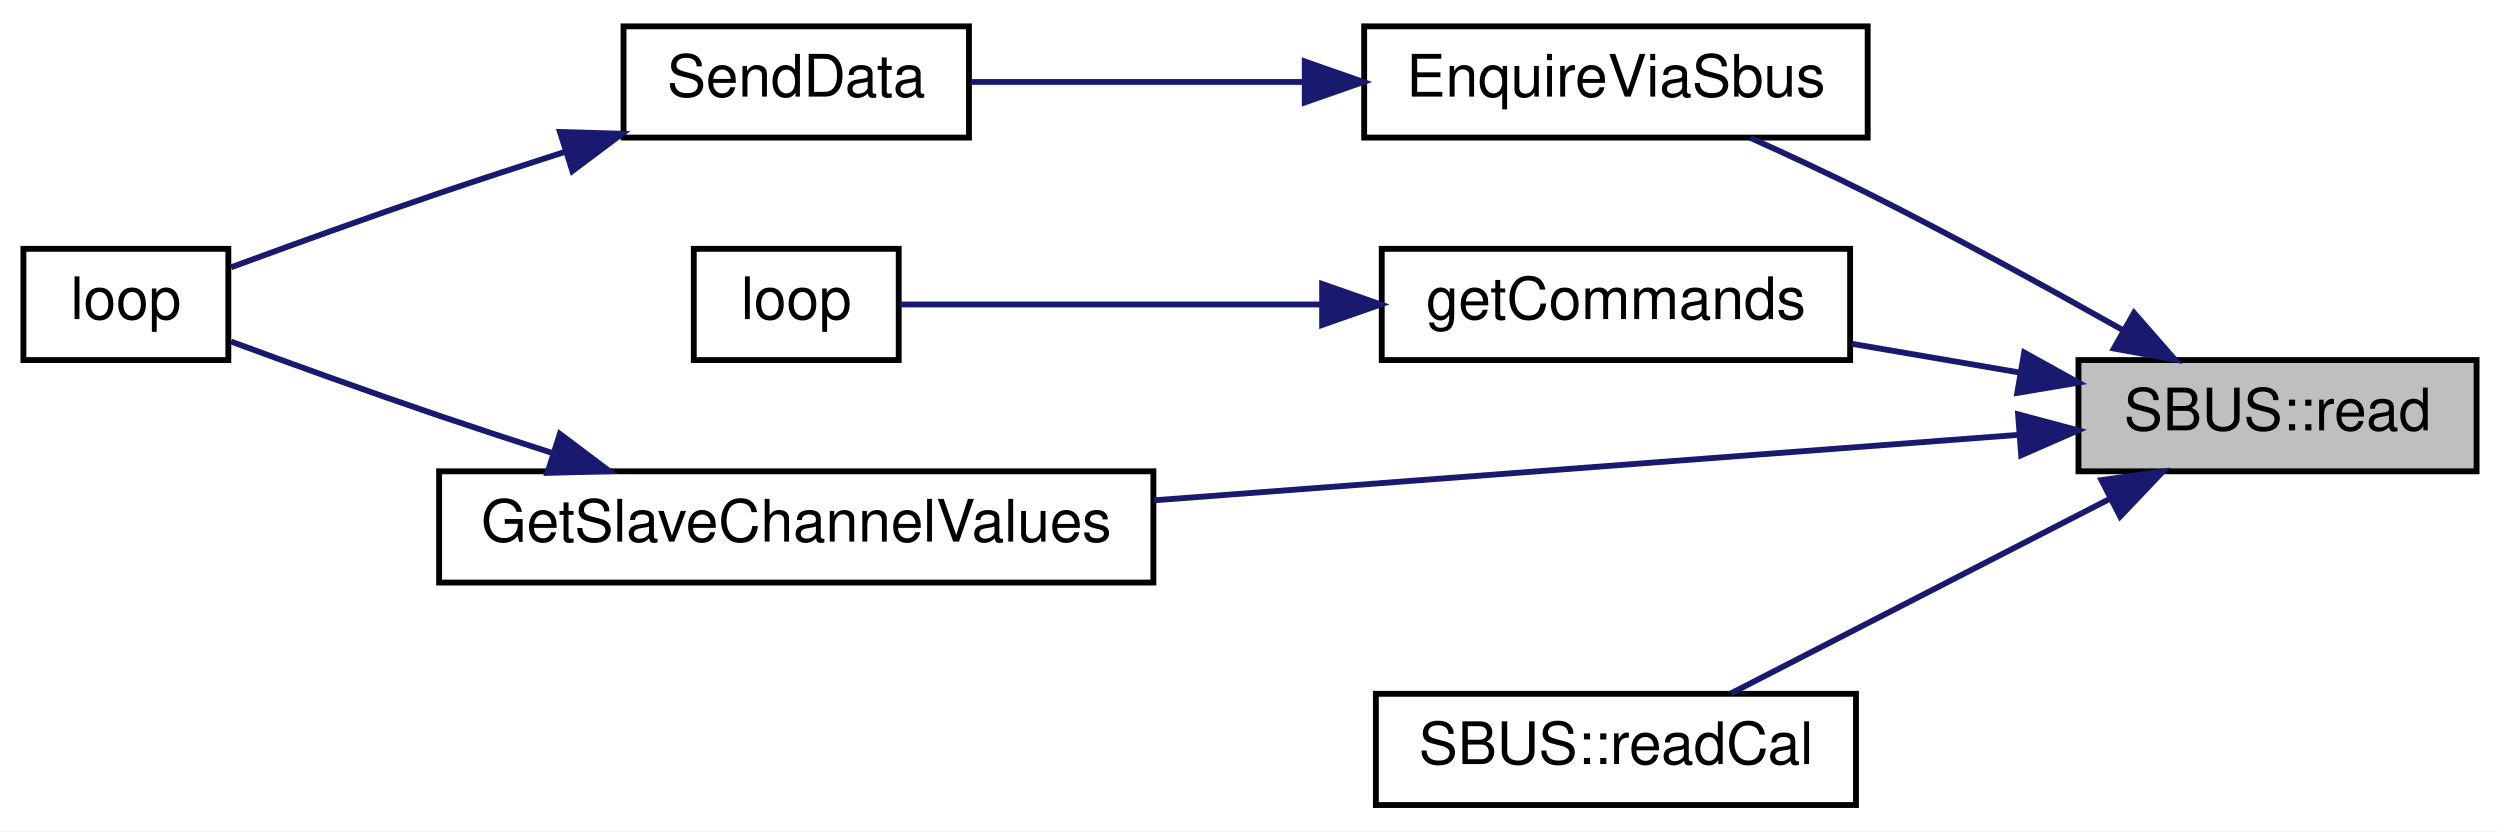
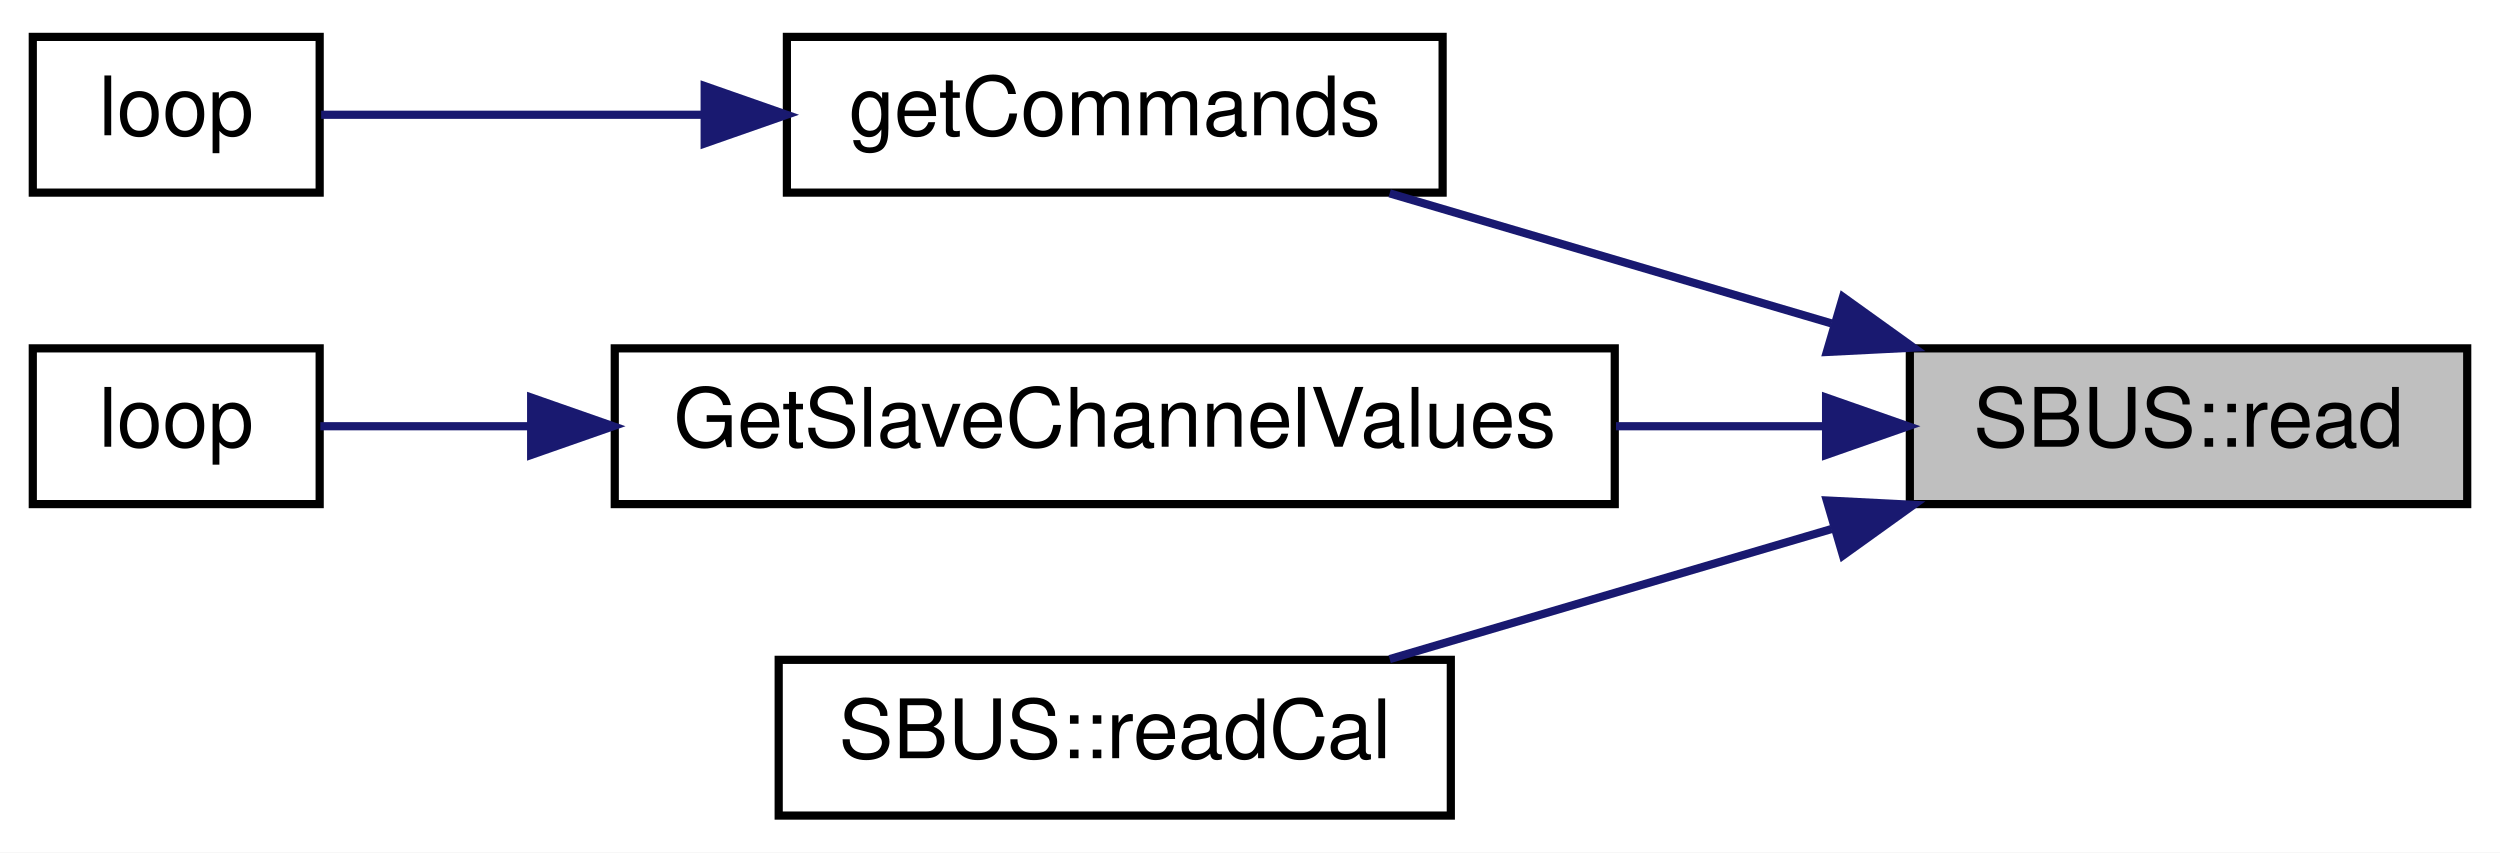
- <svg xmlns="http://www.w3.org/2000/svg" xmlns:xlink="http://www.w3.org/1999/xlink" width="427pt" height="142pt" viewBox="0.00 0.00 427.00 142.00">
-   <g id="graph0" class="graph" transform="scale(1 1) rotate(0) translate(4 138)">
-     <polygon fill="white" stroke="transparent" points="-4,4 -4,-138 423,-138 423,4 -4,4" />
+ <svg xmlns="http://www.w3.org/2000/svg" xmlns:xlink="http://www.w3.org/1999/xlink" width="305pt" height="104pt" viewBox="0.00 0.00 305.00 104.00">
+   <g id="graph0" class="graph" transform="scale(1 1) rotate(0) translate(4 100)">
+     <polygon fill="white" stroke="transparent" points="-4,4 -4,-100 301,-100 301,4 -4,4" />
    <g id="node1" class="node">
      <g id="a_node1">
        <a xlink:title=" ">
-           <polygon fill="#bfbfbf" stroke="black" points="351,-57.5 351,-76.5 419,-76.5 419,-57.5 351,-57.5" />
-           <text text-anchor="middle" x="385" y="-64.5" font-family="Helvetica,sans-Serif" font-size="10.00">SBUS::read</text>
+           <polygon fill="#bfbfbf" stroke="black" points="229,-38.5 229,-57.5 297,-57.5 297,-38.5 229,-38.5" />
+           <text text-anchor="middle" x="263" y="-45.5" font-family="Helvetica,sans-Serif" font-size="10.00">SBUS::read</text>
        </a>
      </g>
    </g>
    <g id="node2" class="node">
      <g id="a_node2">
-         <a xlink:href="_transmitter_code_2src_2main_8cpp.html#a57b442083b948aa6e531361249120354" target="_top" xlink:title=" ">
-           <polygon fill="white" stroke="black" points="229,-114.5 229,-133.5 315,-133.5 315,-114.5 229,-114.5" />
-           <text text-anchor="middle" x="272" y="-121.5" font-family="Helvetica,sans-Serif" font-size="10.00">EnquireViaSbus</text>
+         <a xlink:href="_quadcopter_2src_2main_8cpp.html#a1b77774f1cb110ce91fbdbd73b0577ce" target="_top" xlink:title=" ">
+           <polygon fill="white" stroke="black" points="92,-76.5 92,-95.5 172,-95.5 172,-76.5 92,-76.5" />
+           <text text-anchor="middle" x="132" y="-83.5" font-family="Helvetica,sans-Serif" font-size="10.00">getCommands</text>
        </a>
      </g>
    </g>
    <g id="edge1" class="edge">
-       <path fill="none" stroke="midnightblue" d="M358.66,-81.58C345.73,-88.86 329.66,-97.66 315,-105 308.56,-108.22 301.46,-111.53 294.95,-114.46" />
-       <polygon fill="midnightblue" stroke="midnightblue" points="360.49,-84.56 367.46,-76.59 357.04,-78.47 360.49,-84.56" />
+       <path fill="none" stroke="midnightblue" d="M219.45,-60.54C201.9,-65.7 181.89,-71.6 165.54,-76.41" />
+       <polygon fill="midnightblue" stroke="midnightblue" points="220.84,-63.77 229.45,-57.59 218.87,-57.06 220.84,-63.77" />
    </g>
-     <g id="node5" class="node">
-       <g id="a_node5">
-         <a xlink:href="_quadcopter_2src_2main_8cpp.html#a1b77774f1cb110ce91fbdbd73b0577ce" target="_top" xlink:title=" ">
-           <polygon fill="white" stroke="black" points="232,-76.5 232,-95.5 312,-95.5 312,-76.5 232,-76.5" />
-           <text text-anchor="middle" x="272" y="-83.5" font-family="Helvetica,sans-Serif" font-size="10.00">getCommands</text>
-         </a>
-       </g>
-     </g>
-     <g id="edge4" class="edge">
-       <path fill="none" stroke="midnightblue" d="M341.01,-74.36C331.57,-75.97 321.62,-77.68 312.34,-79.27" />
-       <polygon fill="midnightblue" stroke="midnightblue" points="341.73,-77.79 351,-72.65 340.55,-70.89 341.73,-77.79" />
-     </g>
-     <g id="node7" class="node">
-       <g id="a_node7">
+     <g id="node4" class="node">
+       <g id="a_node4">
        <a xlink:href="_transmitter_code_2src_2main_8cpp.html#a4635a8fc77c9f57fca53a5206cd5e571" target="_top" xlink:title=" ">
          <polygon fill="white" stroke="black" points="71,-38.5 71,-57.5 193,-57.5 193,-38.5 71,-38.5" />
          <text text-anchor="middle" x="132" y="-45.5" font-family="Helvetica,sans-Serif" font-size="10.00">GetSlaveChannelValues</text>
        </a>
      </g>
    </g>
-     <g id="edge6" class="edge">
-       <path fill="none" stroke="midnightblue" d="M340.78,-63.73C300.04,-60.64 238.62,-56 193.11,-52.55" />
-       <polygon fill="midnightblue" stroke="midnightblue" points="340.69,-67.23 350.93,-64.5 341.22,-60.25 340.69,-67.23" />
+     <g id="edge3" class="edge">
+       <path fill="none" stroke="midnightblue" d="M218.7,-48C210.49,-48 201.77,-48 193.15,-48" />
+       <polygon fill="midnightblue" stroke="midnightblue" points="218.78,-51.5 228.78,-48 218.78,-44.5 218.78,-51.5" />
    </g>
-     <g id="node8" class="node">
-       <g id="a_node8">
+     <g id="node6" class="node">
+       <g id="a_node6">
        <a xlink:href="class_s_b_u_s.html#a385df1b8fcb453e5a63eae01fb394c61" target="_top" xlink:title=" ">
-           <polygon fill="white" stroke="black" points="231,-0.5 231,-19.5 313,-19.5 313,-0.5 231,-0.5" />
-           <text text-anchor="middle" x="272" y="-7.5" font-family="Helvetica,sans-Serif" font-size="10.00">SBUS::readCal</text>
+           <polygon fill="white" stroke="black" points="91,-0.5 91,-19.5 173,-19.5 173,-0.5 91,-0.5" />
+           <text text-anchor="middle" x="132" y="-7.5" font-family="Helvetica,sans-Serif" font-size="10.00">SBUS::readCal</text>
        </a>
      </g>
    </g>
-     <g id="edge8" class="edge">
-       <path fill="none" stroke="midnightblue" d="M356.39,-52.82C336.2,-42.45 309.35,-28.67 291.64,-19.57" />
-       <polygon fill="midnightblue" stroke="midnightblue" points="354.93,-56 365.42,-57.46 358.12,-49.78 354.93,-56" />
+     <g id="edge5" class="edge">
+       <path fill="none" stroke="midnightblue" d="M219.45,-35.46C201.9,-30.3 181.89,-24.4 165.54,-19.59" />
+       <polygon fill="midnightblue" stroke="midnightblue" points="218.87,-38.94 229.45,-38.41 220.84,-32.23 218.87,-38.94" />
    </g>
    <g id="node3" class="node">
      <g id="a_node3">
-         <a xlink:href="_radio_functions_8cpp.html#a049bfb836e7aa4a3a48a1a4bd225fafc" target="_top" xlink:title=" ">
-           <polygon fill="white" stroke="black" points="102.5,-114.5 102.5,-133.5 161.5,-133.5 161.5,-114.5 102.5,-114.5" />
-           <text text-anchor="middle" x="132" y="-121.5" font-family="Helvetica,sans-Serif" font-size="10.00">SendData</text>
-         </a>
-       </g>
-     </g>
-     <g id="edge2" class="edge">
-       <path fill="none" stroke="midnightblue" d="M218.66,-124C199.38,-124 178.25,-124 161.8,-124" />
-       <polygon fill="midnightblue" stroke="midnightblue" points="218.85,-127.5 228.85,-124 218.85,-120.5 218.85,-127.5" />
-     </g>
-     <g id="node4" class="node">
-       <g id="a_node4">
-         <a xlink:href="_transmitter_code_2src_2main_8cpp.html#ad3cb30894c94eb016e98bdcaa899ac86" target="_top" xlink:title=" ">
+         <a xlink:href="_quadcopter_2src_2main_8cpp.html#afe461d27b9c48d5921c00d521181f12f" target="_top" xlink:title=" ">
          <polygon fill="white" stroke="black" points="0,-76.5 0,-95.5 35,-95.5 35,-76.5 0,-76.5" />
          <text text-anchor="middle" x="17.5" y="-83.5" font-family="Helvetica,sans-Serif" font-size="10.00">loop</text>
        </a>
      </g>
    </g>
-     <g id="edge3" class="edge">
-       <path fill="none" stroke="midnightblue" d="M92.64,-112.11C85.43,-109.8 77.97,-107.36 71,-105 59.07,-100.95 45.71,-96.12 35.46,-92.34" />
-       <polygon fill="midnightblue" stroke="midnightblue" points="91.64,-115.46 102.23,-115.15 93.76,-108.79 91.64,-115.46" />
+     <g id="edge2" class="edge">
+       <path fill="none" stroke="midnightblue" d="M81.74,-86C65.05,-86 47.53,-86 35.18,-86" />
+       <polygon fill="midnightblue" stroke="midnightblue" points="81.97,-89.5 91.97,-86 81.97,-82.5 81.97,-89.5" />
    </g>
-     <g id="node6" class="node">
-       <g id="a_node6">
-         <a xlink:href="_quadcopter_2src_2main_8cpp.html#afe461d27b9c48d5921c00d521181f12f" target="_top" xlink:title=" ">
-           <polygon fill="white" stroke="black" points="114.5,-76.5 114.5,-95.5 149.5,-95.5 149.5,-76.5 114.5,-76.5" />
-           <text text-anchor="middle" x="132" y="-83.5" font-family="Helvetica,sans-Serif" font-size="10.00">loop</text>
+     <g id="node5" class="node">
+       <g id="a_node5">
+         <a xlink:href="_transmitter_code_2src_2main_8cpp.html#ad3cb30894c94eb016e98bdcaa899ac86" target="_top" xlink:title=" ">
+           <polygon fill="white" stroke="black" points="0,-38.5 0,-57.5 35,-57.5 35,-38.5 0,-38.5" />
+           <text text-anchor="middle" x="17.5" y="-45.5" font-family="Helvetica,sans-Serif" font-size="10.00">loop</text>
        </a>
      </g>
    </g>
-     <g id="edge5" class="edge">
-       <path fill="none" stroke="midnightblue" d="M221.69,-86C196.54,-86 167.59,-86 149.79,-86" />
-       <polygon fill="midnightblue" stroke="midnightblue" points="221.82,-89.5 231.82,-86 221.82,-82.5 221.82,-89.5" />
-     </g>
-     <g id="edge7" class="edge">
-       <path fill="none" stroke="midnightblue" d="M90.17,-60.68C83.74,-62.75 77.18,-64.9 71,-67 59.07,-71.05 45.71,-75.88 35.46,-79.66" />
-       <polygon fill="midnightblue" stroke="midnightblue" points="91.62,-63.89 100.09,-57.52 89.5,-57.23 91.62,-63.89" />
+     <g id="edge4" class="edge">
+       <path fill="none" stroke="midnightblue" d="M60.72,-48C51.21,-48 42.26,-48 35.08,-48" />
+       <polygon fill="midnightblue" stroke="midnightblue" points="60.8,-51.5 70.8,-48 60.8,-44.5 60.8,-51.5" />
    </g>
  </g>
</svg>
